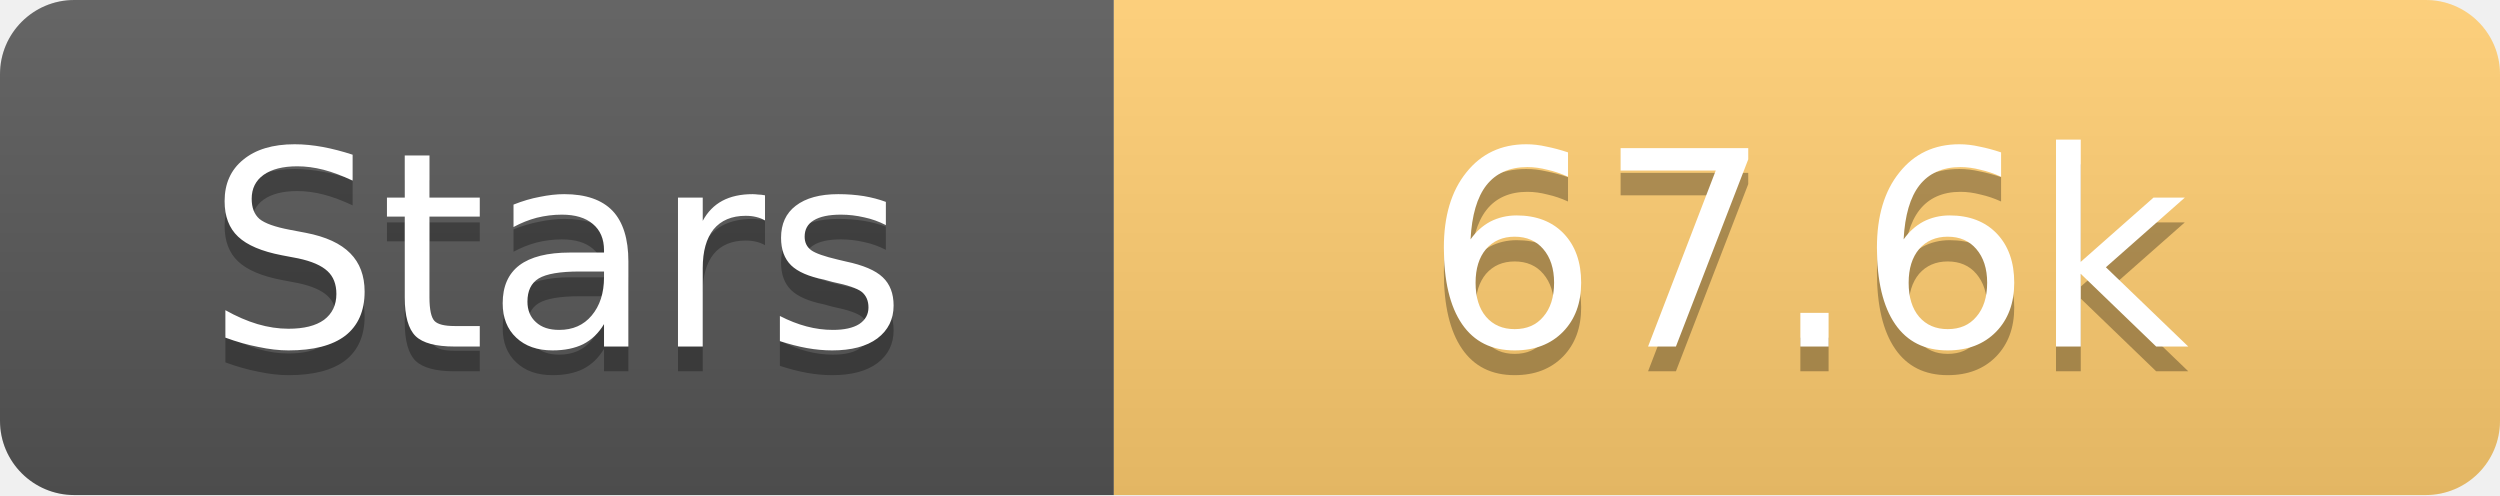
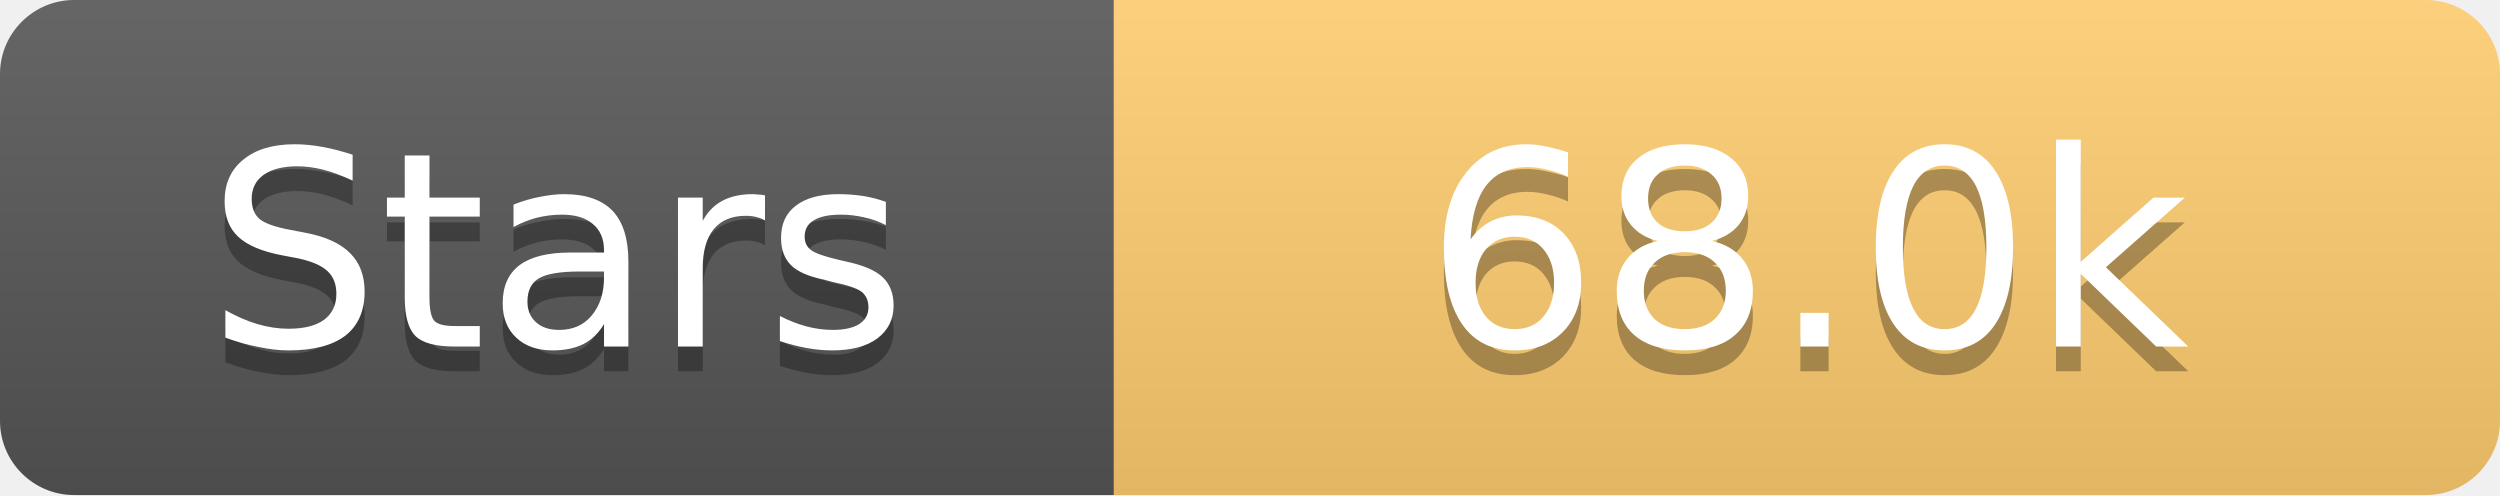
<svg xmlns="http://www.w3.org/2000/svg" width="101" height="20">
  <linearGradient id="s" x2="0" y2="100%">
    <stop offset="0" stop-color="#fff" stop-opacity=".1" />
    <stop offset="1" stop-opacity=".1" />
  </linearGradient>
  <clipPath id="r">
    <rect width="101" height="20" rx="3" fill="#fff" />
  </clipPath>
  <g clip-path="url(#r)">
    <rect width="45" height="20" fill="#555" />
    <rect x="45" width="56" height="20" fill="#fdcb6e" />
    <rect width="101" height="20" fill="url(#s)" />
  </g>
  <g fill="#fff" text-anchor="middle" font-family="Verdana,Geneva,DejaVu Sans,sans-serif" text-rendering="geometricPrecision" font-size="11">
    <text x="22.5" y="15" fill="#010101" fill-opacity=".3">Stars</text>
    <text x="22.5" y="14">Stars</text>
-     <text x="73.0" y="15" fill="#010101" fill-opacity=".3">67.6k</text>
-     <text x="73.0" y="14">67.6k</text>
+     <text x="73.0" y="15" fill="#010101" fill-opacity=".3">68.0k</text>
+     <text x="73.0" y="14">68.0k</text>
  </g>
</svg>
